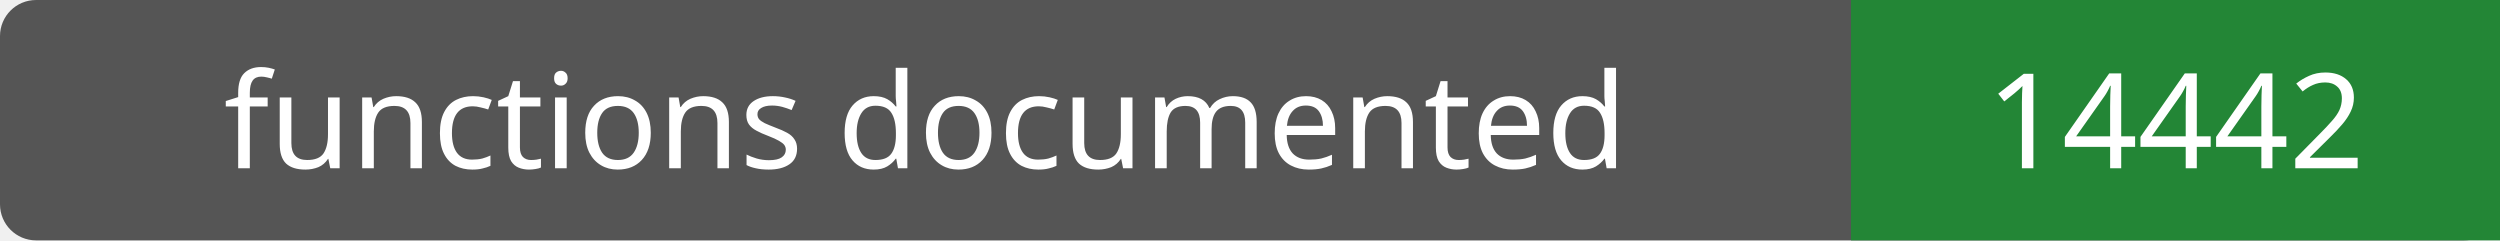
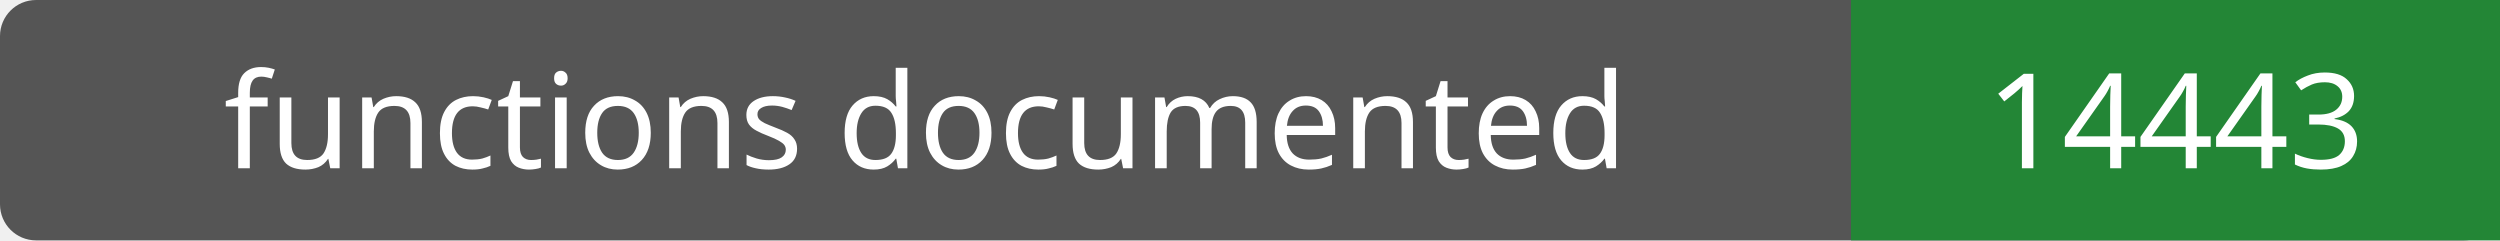
- <svg xmlns="http://www.w3.org/2000/svg" width="208" height="20" role="img" aria-label="functions documented: 14442">
+ <svg xmlns="http://www.w3.org/2000/svg" width="208" height="20" role="img" aria-label="functions documented: 14443">
  <rect width="208" height="20" rx="3" fill="#555" />
  <path fill="#238636" d="M154 0h54v20H154z" />
  <g fill="#fff" text-anchor="middle" font-family="Verdana,sans-serif" font-size="11">
    <text x="77.0" y="14">functions documented</text>
-     <text x="181.0" y="14">14442</text>
+     <text x="181.0" y="14">14443</text>
  </g>
</svg>
